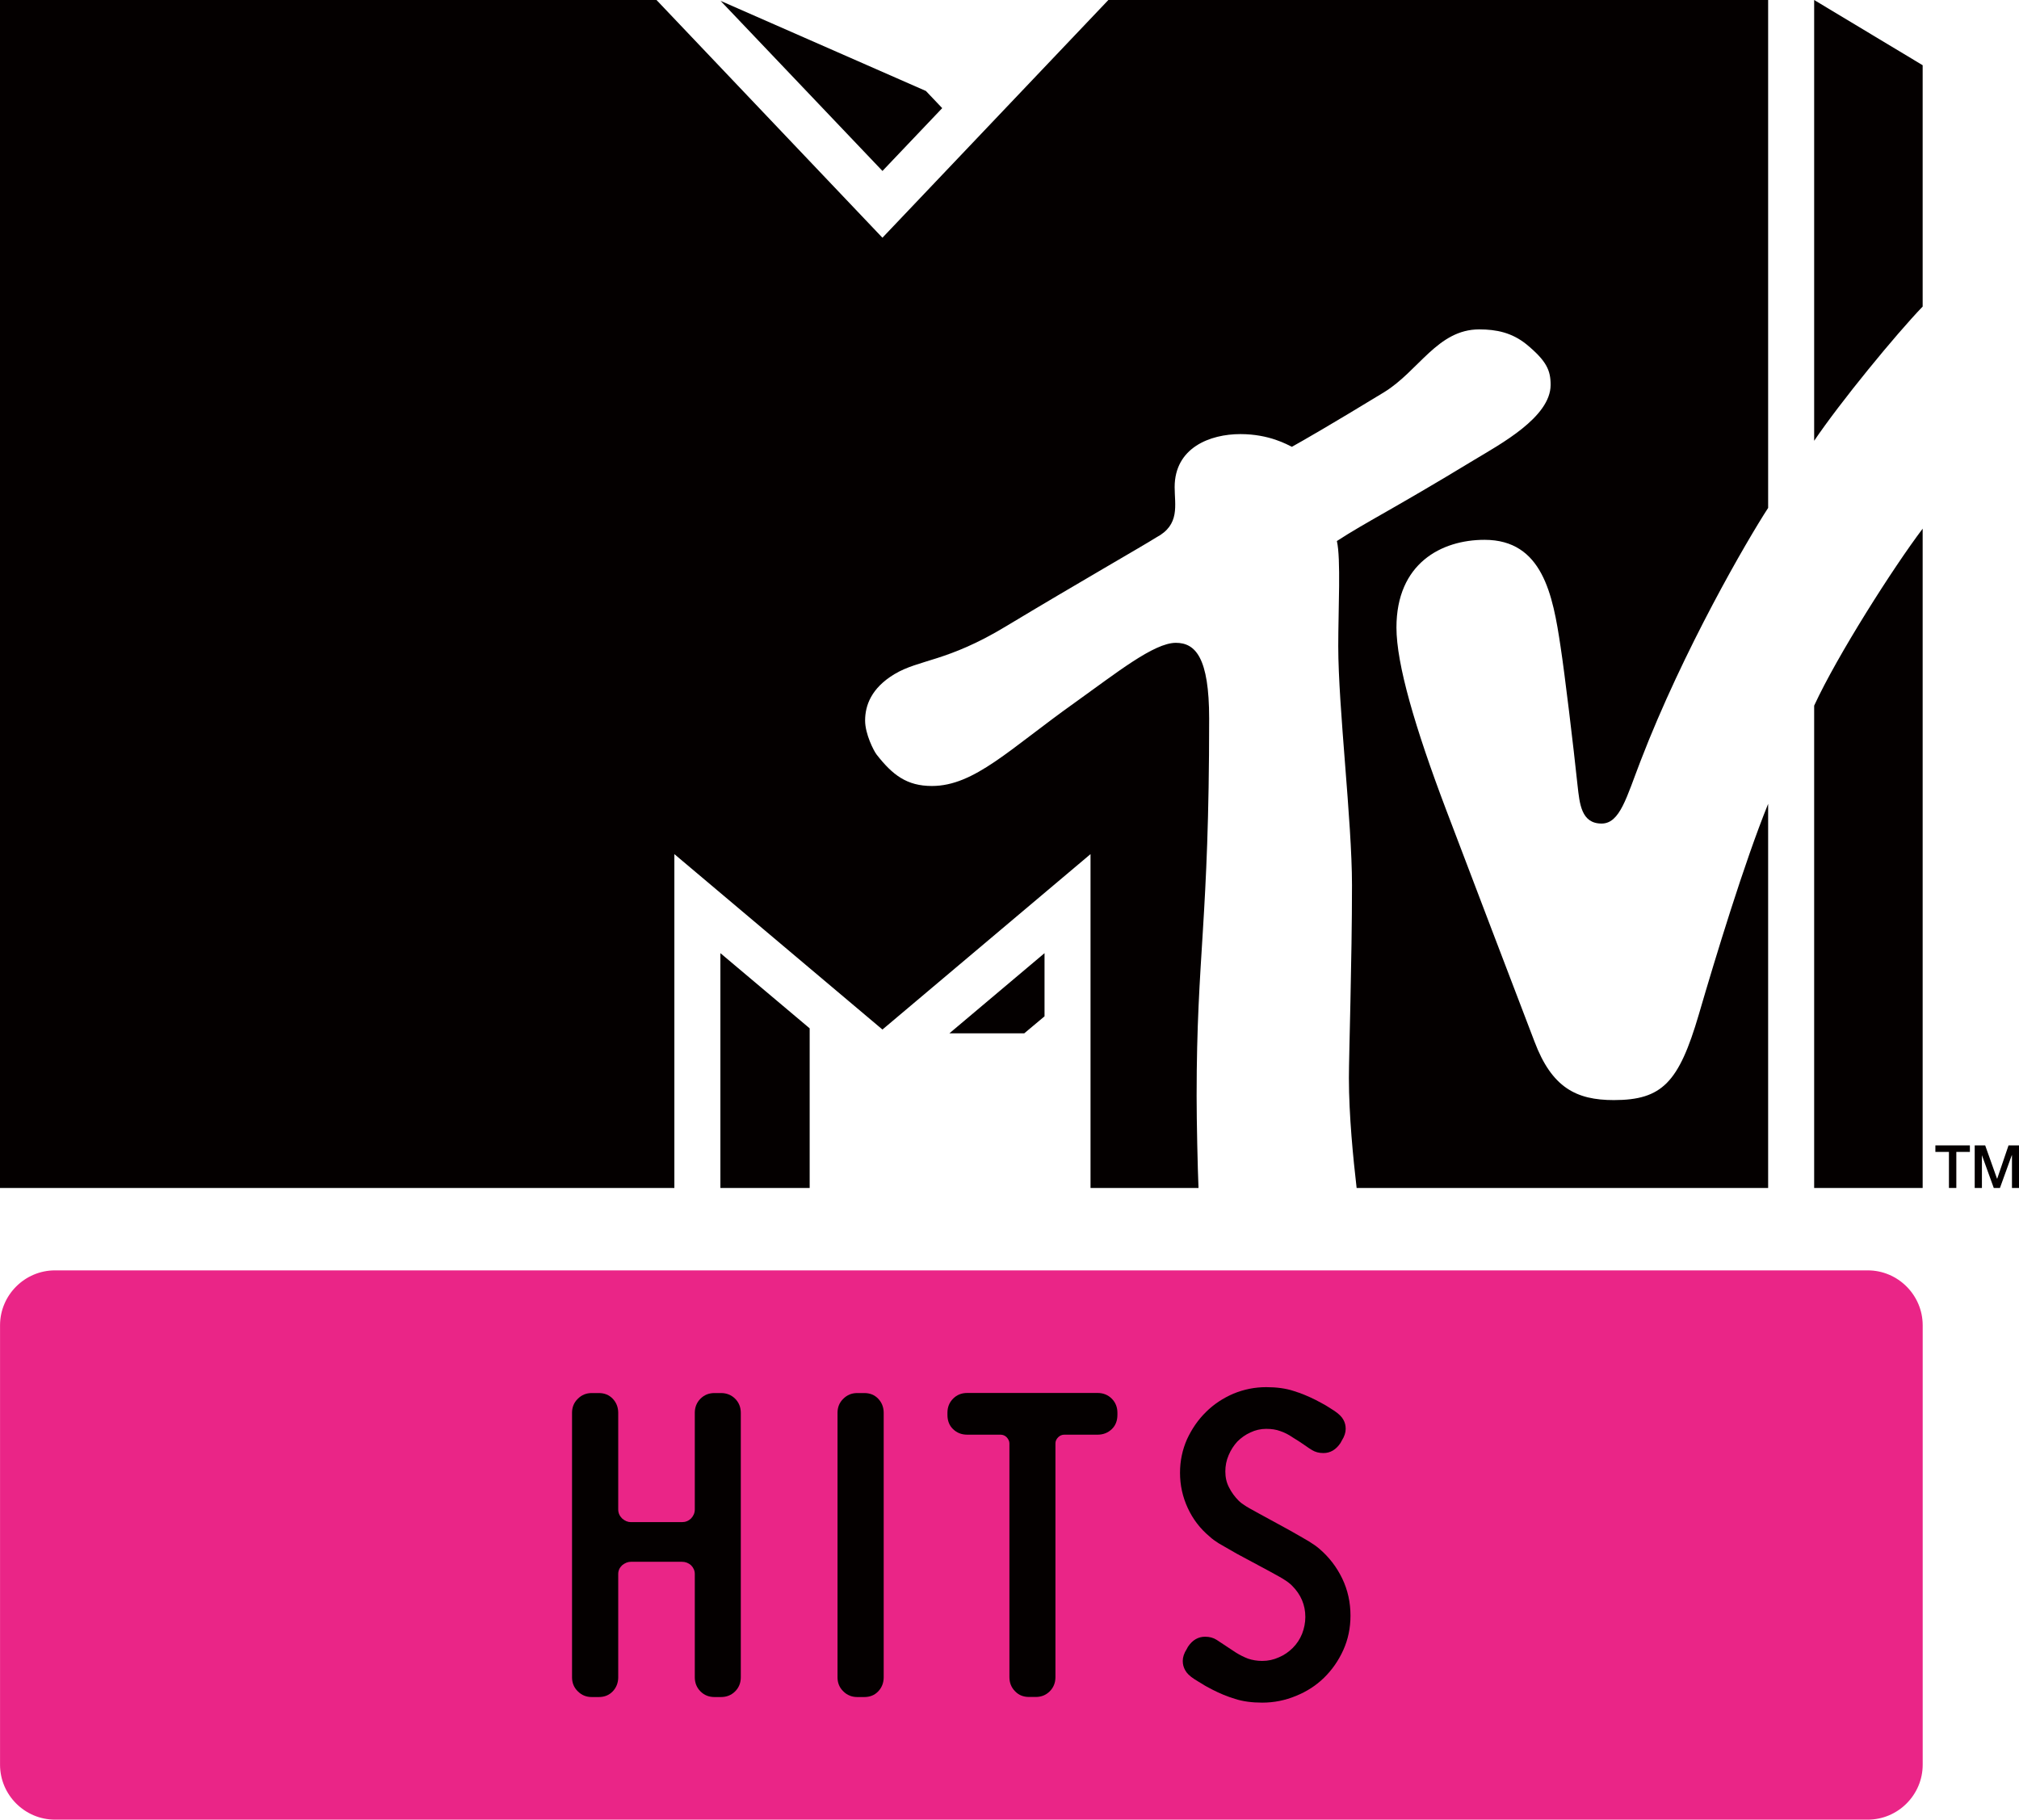
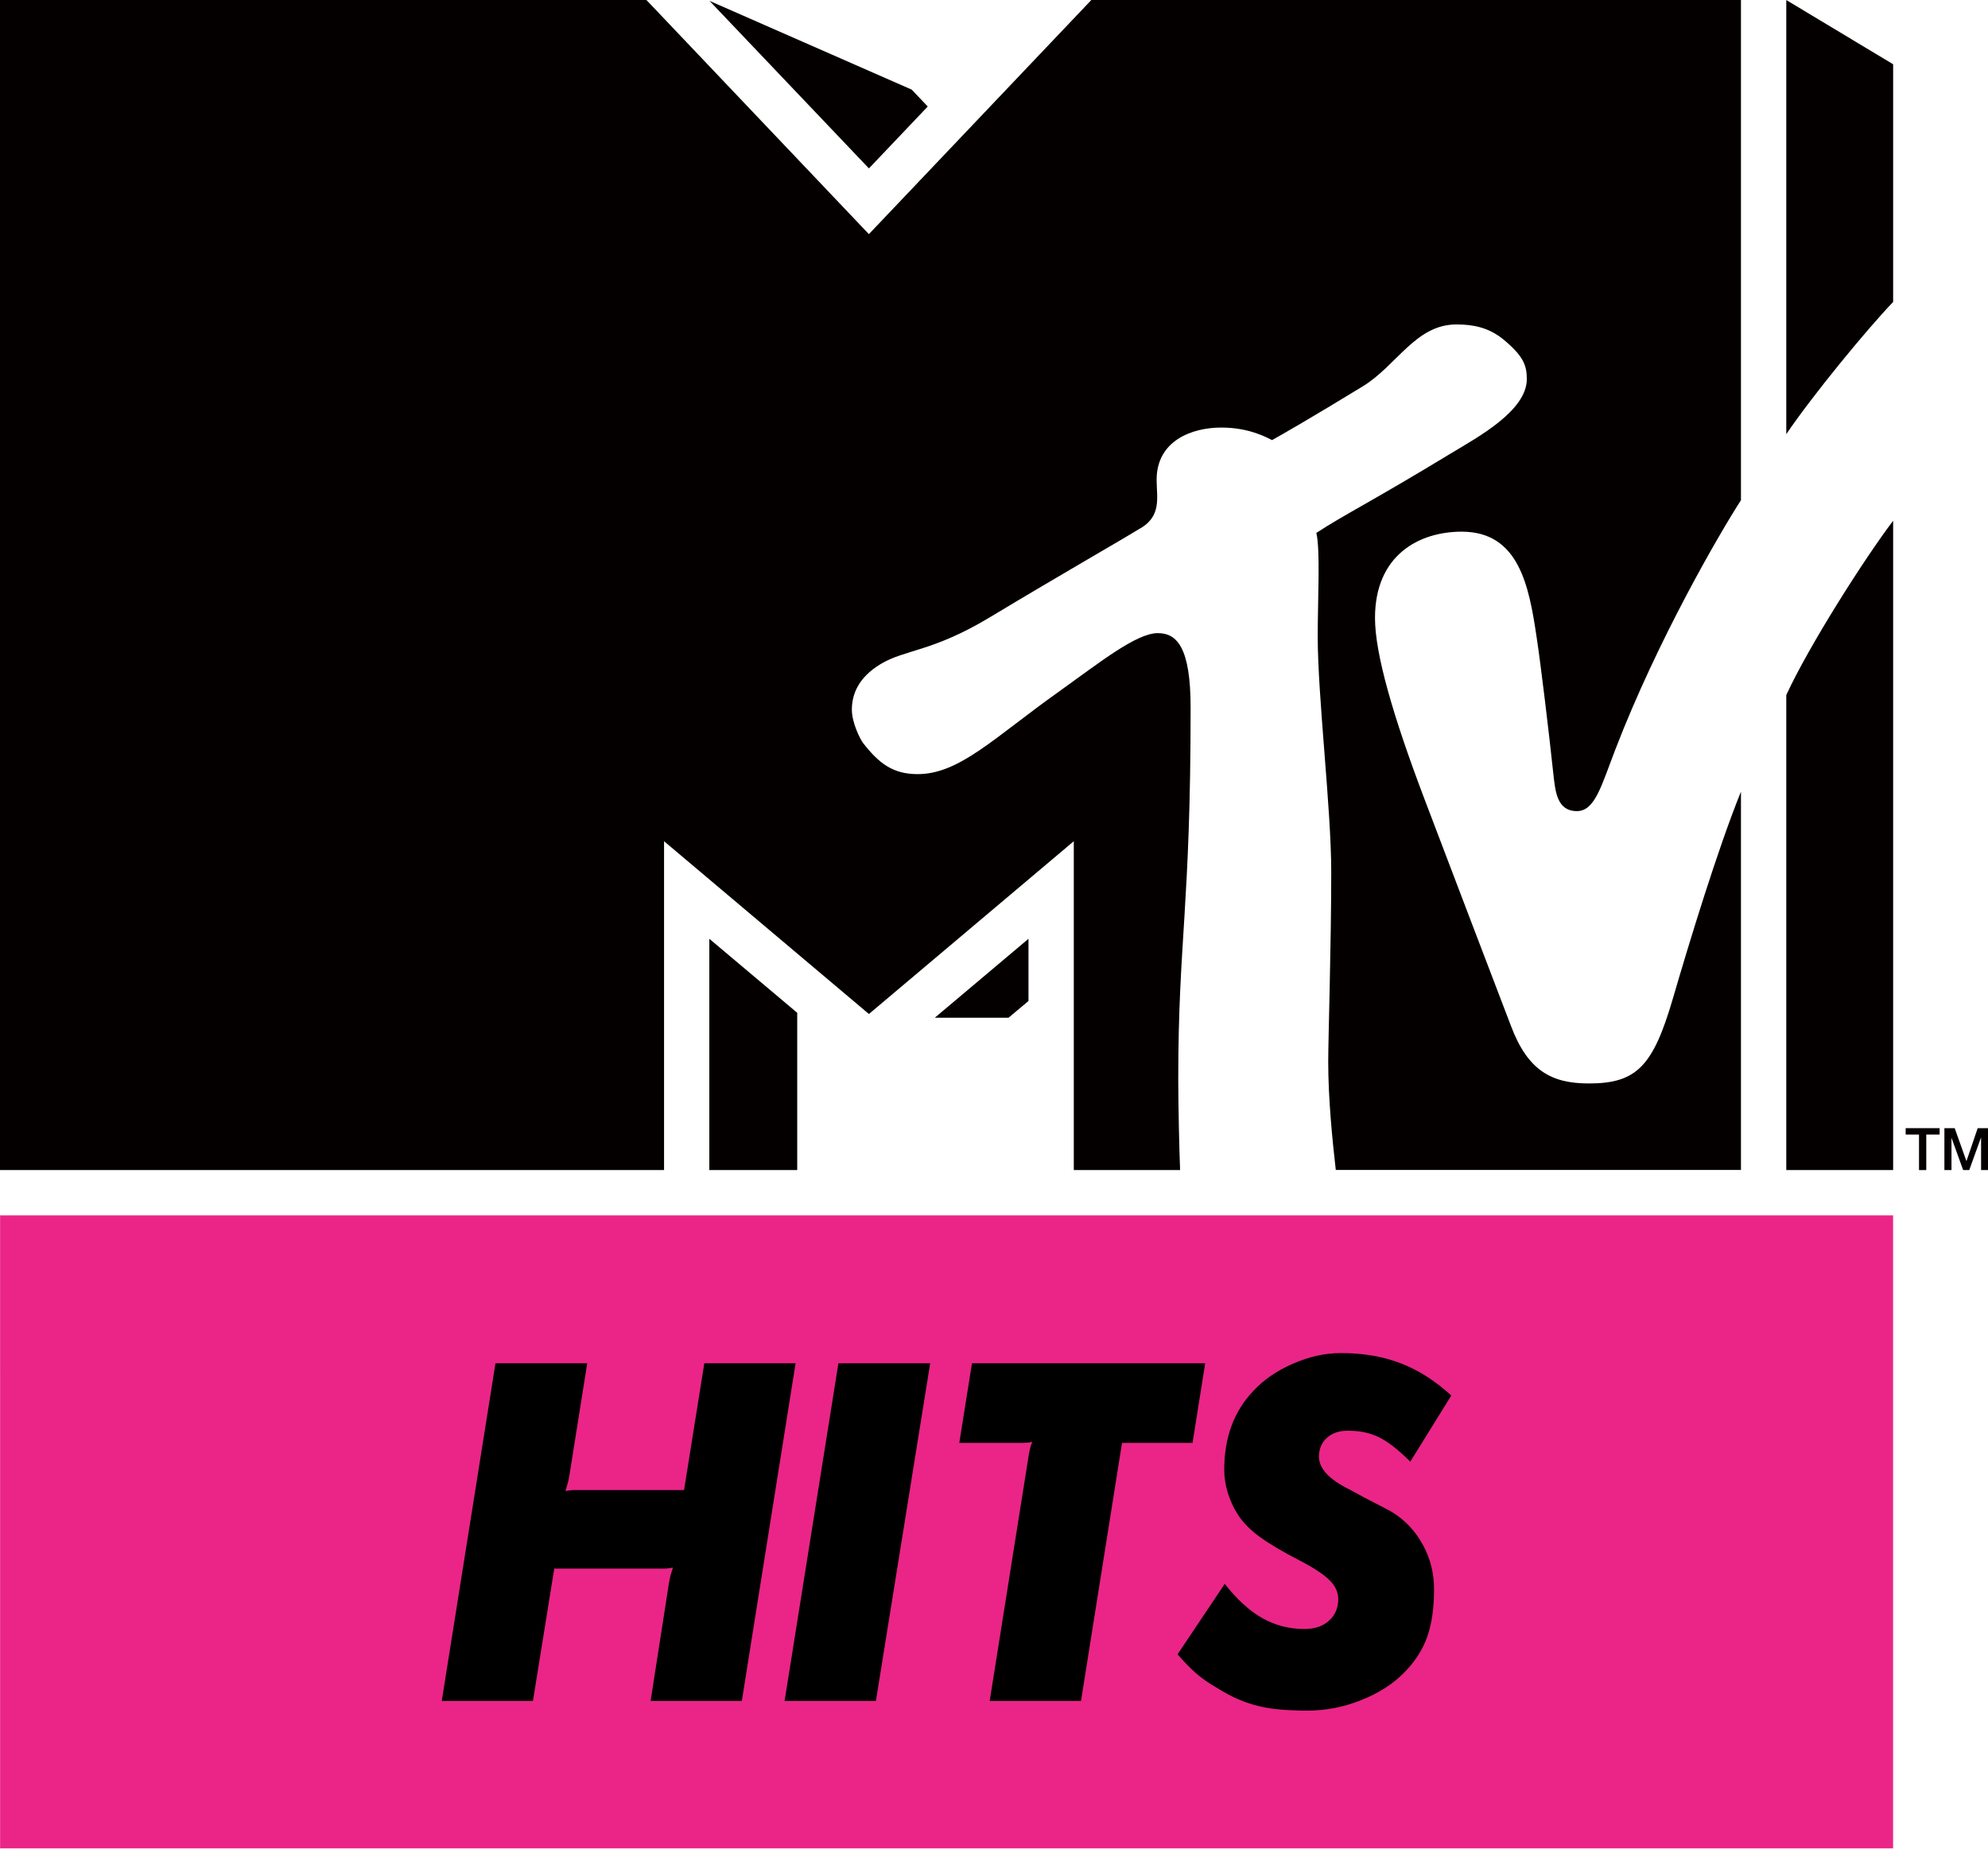
- <svg xmlns="http://www.w3.org/2000/svg" height="540.85" width="600" version="1.1">
-   <g transform="translate(85.26793,-560.7467)">
-     <g fill-rule="nonzero" transform="matrix(0.999898,0,0,0.999898,0.02190107,0.08477319)">
-       <path d="m317.9,913.86c-1.02-8.827-2.296-21.532-2.296-32.707,0-6.939,0.918-34.85,0.918-57.352,0-18.981-4.082-52.709-4.082-71.026,0-11.021,0.816-25.972-0.408-31.227,8.776-5.715,16.481-9.338,40.667-24.033,7.858-4.745,22.859-12.756,22.859-22.4,0-4.286-1.174-7.092-7.245-12.093-4.286-3.419-8.827-4.388-13.981-4.388-12.348,0-17.961,12.348-28.268,18.675-15.818,9.644-24.186,14.44-27.4,16.226-1.327-0.612-6.684-3.776-15.307-3.776-9.031,0-19.542,4.031-19.542,15.767,0,5.358,1.684,11.174-5.46,14.95-4.031,2.551-23.675,13.777-44.596,26.38-17.604,10.664-25.819,9.797-33.268,14.287-6.837,4.133-8.674,9.287-8.674,13.777,0,3.98,2.551,8.98,3.419,10.103,4.745,6.072,8.98,9.338,16.43,9.338,12.654,0,23.114-11.021,42.657-24.9,12.144-8.674,23.318-17.655,29.849-17.655,5.817,0,9.899,4.388,9.899,22.502,0,60.566-3.725,70.159-3.725,112.2,0,7.552,0.306,21.532,0.561,27.349h-32.095v-99.243l-61.842,52.147-61.842-52.147v99.243h-200.43v-353.14h195.12l67.149,70.669,67.149-70.669h196.09v150.98c-6.225,9.593-25.155,42.044-37.911,75.21-4.184,10.817-6.123,18.624-11.583,18.624-6.072,0-6.531-5.919-7.144-11.276-1.225-11.634-3.827-33.319-5.051-41.279-2.296-15.46-5.358-31.788-22.604-31.788-12.807,0-26.176,6.99-26.176,26.074,0,10.817,5.46,29.645,14.848,54.392,3.674,9.746,23.318,61.23,26.176,68.679,5.154,13.675,12.399,17.399,23.573,17.399,14.389,0,19.338-5.256,25.257-25.41,5-17.144,13.522-45.157,20.614-62.658v114.19h-122.31zm168.23-195.99,0,195.99-32.248,0,0-143.38c6.888-14.95,23.522-41.075,32.248-52.607m-32.248-26.125,0-131.03,32.248,19.389,0,71.741c-7.96,8.266-24.492,28.421-32.248,39.901m-259.15-98.886-17.757,18.675-48.116-50.566,61.026,26.788,4.847,5.103zm2.143,275.02,22.247,0,6.021-5.051,0-18.777-28.268,23.829zm-68.067,45.973,26.533,0,0-47.453-26.533-22.349,0,69.802z" fill="#040000" />
-       <path d="m489.91,901.2,10.256,0,0,1.939-4.031,0,0,10.715-2.194,0,0-10.715-4.031,0,0-1.939z" fill="#040000" />
-       <path d="m501.6,901.2,3.112,0,3.521,9.899,0.051,0,3.368-9.899,3.112,0,0,12.654-2.092,0,0-9.746-0.051,0-3.521,9.746-1.837,0-3.521-9.746,0,0,0,9.746-2.143,0,0-12.654z" fill="#040000" />
-       <path d="m486.14,1085.3c0,8.98-7.348,16.328-16.328,16.328h-538.77c-8.98,0-16.328-7.348-16.328-16.328v-130.62c0-8.98,7.348-16.328,16.328-16.328h538.77c8.98,0,16.328,7.348,16.328,16.328v130.62z" fill="#ea2587" />
-       <path d="m133.19,1063.5c-1.123,1.123-2.551,1.684-4.184,1.684h-1.939c-1.684,0-3.062-0.561-4.184-1.684s-1.684-2.551-1.684-4.184v-30.717c0-1.02-0.408-1.888-1.123-2.602-0.765-0.663-1.633-1.02-2.704-1.02h-15.154c-0.918,0-1.786,0.357-2.602,1.02-0.765,0.714-1.174,1.582-1.174,2.602v30.717c0,1.633-0.561,3.062-1.633,4.184s-2.449,1.684-4.133,1.684h-2.092c-1.633,0-3.01-0.561-4.133-1.684-1.174-1.123-1.735-2.551-1.735-4.184v-78.629c0-1.633,0.561-3.062,1.735-4.184,1.123-1.123,2.5-1.684,4.133-1.684h2.092c1.684,0,3.062,0.561,4.133,1.684s1.633,2.551,1.633,4.184v28.727c0,1.071,0.408,1.939,1.174,2.704,0.816,0.714,1.684,1.071,2.602,1.071h15.154c1.071,0,1.939-0.357,2.704-1.071,0.714-0.765,1.123-1.633,1.123-2.704v-28.727c0-1.633,0.561-3.062,1.684-4.184,1.123-1.123,2.5-1.684,4.184-1.684h1.939c1.633,0,3.062,0.561,4.184,1.684s1.684,2.551,1.684,4.184v78.629c0,1.633-0.561,3.062-1.684,4.184" fill="#040000" />
-       <path d="m175.71,1063.5c-1.071,1.123-2.449,1.684-4.133,1.684h-2.092c-1.633,0-3.01-0.561-4.133-1.684-1.174-1.123-1.735-2.551-1.735-4.184v-78.629c0-1.633,0.561-3.062,1.735-4.184,1.123-1.123,2.5-1.684,4.133-1.684h2.092c1.684,0,3.062,0.561,4.133,1.684s1.633,2.551,1.633,4.184v78.629c0,1.633-0.561,3.062-1.633,4.184" fill="#040000" />
-       <path d="m245.12,985.56c-1.123,1.071-2.551,1.633-4.184,1.633h-9.899c-0.714,0-1.327,0.255-1.837,0.765-0.561,0.561-0.816,1.174-0.816,1.837v69.496c0,1.633-0.561,3.062-1.684,4.184-1.123,1.123-2.5,1.684-4.133,1.684h-2.041c-1.684,0-3.062-0.561-4.133-1.684-1.123-1.123-1.684-2.551-1.684-4.184v-69.496c0-0.663-0.306-1.276-0.816-1.837-0.51-0.51-1.123-0.765-1.837-0.765h-9.899c-1.684,0-3.062-0.561-4.184-1.633s-1.684-2.5-1.684-4.235v-0.663c0-1.633,0.561-3.062,1.684-4.184,1.123-1.123,2.5-1.684,4.184-1.684h38.779c1.633,0,3.062,0.561,4.184,1.684s1.684,2.551,1.684,4.184v0.663c0,1.735-0.561,3.163-1.684,4.235" fill="#040000" />
-       <path d="m298.73,1032.1c-0.612-0.612-1.327-1.174-2.143-1.684-0.816-0.561-2.398-1.429-4.643-2.653l-9.695-5.205c-2.602-1.48-4.388-2.5-5.409-3.112-0.969-0.612-1.888-1.276-2.653-1.99-2.806-2.347-4.949-5.154-6.48-8.47-1.531-3.317-2.296-6.786-2.296-10.46,0-3.572,0.714-6.888,2.092-10.001,1.429-3.062,3.266-5.766,5.613-8.062,2.347-2.347,5.103-4.133,8.164-5.46,3.112-1.276,6.327-1.939,9.746-1.939,3.062,0,5.766,0.357,8.113,1.123,2.347,0.714,4.49,1.633,6.531,2.653,1.378,0.714,2.398,1.276,3.112,1.684,0.714,0.459,1.531,0.969,2.5,1.582,1.276,0.867,2.194,1.735,2.653,2.602,0.51,0.867,0.714,1.786,0.714,2.755,0,1.071-0.357,2.245-1.174,3.521l-0.357,0.663c-1.327,1.99-3.01,3.01-5.103,3.01-1.327,0-2.449-0.306-3.419-0.918-0.408-0.255-1.174-0.714-2.143-1.429-1.02-0.714-2.194-1.48-3.623-2.347-1.174-0.816-2.398-1.429-3.623-1.837-1.225-0.459-2.602-0.663-4.184-0.663-1.633,0-3.215,0.357-4.694,1.071-1.48,0.663-2.755,1.582-3.878,2.704-1.071,1.174-1.939,2.5-2.602,4.082-0.663,1.531-0.969,3.163-0.969,4.796,0,1.786,0.357,3.368,1.123,4.796,0.714,1.429,1.684,2.755,2.908,3.98,0.357,0.357,0.867,0.765,1.582,1.225,0.714,0.51,2.194,1.327,4.439,2.551l8.878,4.847c2.602,1.48,4.592,2.602,5.868,3.368,1.327,0.816,2.347,1.531,3.163,2.245,2.857,2.449,5.103,5.358,6.786,8.827,1.633,3.419,2.449,7.092,2.449,11.021,0,3.674-0.714,7.092-2.143,10.256-1.429,3.163-3.368,5.919-5.715,8.215-2.398,2.347-5.205,4.133-8.368,5.409-3.215,1.327-6.531,1.99-10.001,1.99-3.062,0-5.766-0.357-8.113-1.123-2.347-0.714-4.541-1.633-6.531-2.653-1.378-0.714-2.449-1.276-3.112-1.735-0.714-0.408-1.531-0.918-2.5-1.531-1.327-0.867-2.194-1.735-2.653-2.602-0.51-0.918-0.714-1.786-0.714-2.755,0-1.071,0.357-2.245,1.174-3.521l0.357-0.663c1.327-1.99,3.01-3.01,5.103-3.01,1.327,0,2.449,0.306,3.419,0.918l5.715,3.776c1.225,0.765,2.449,1.378,3.674,1.837,1.225,0.408,2.602,0.663,4.184,0.663,1.735,0,3.368-0.357,4.949-1.071,1.582-0.663,2.959-1.633,4.133-2.806,1.174-1.174,2.092-2.551,2.755-4.184,0.612-1.582,0.969-3.266,0.969-5,0-3.572-1.327-6.684-3.929-9.287" fill="#040000" />
-     </g>
+ <svg xmlns="http://www.w3.org/2000/svg" height="557.8" width="600" version="1.1">
+   <g fill="#040000">
+     <path d="m403.16 353.11c-1.02-8.83-2.29-21.53-2.29-32.71 0-6.94 0.91-34.84 0.91-57.34 0-18.98-4.08-52.7-4.08-71.02 0-11.02 0.82-25.97-0.41-31.22 8.78-5.72 16.48-9.34 40.67-24.03 7.85-4.75 22.85-12.76 22.85-22.4 0-4.28-1.17-7.09-7.24-12.09-4.29-3.419-8.83-4.388-13.98-4.388-12.35 0-17.96 12.348-28.27 18.668-15.81 9.65-24.18 14.44-27.39 16.23-1.33-0.61-6.69-3.78-15.31-3.78-9.03 0-19.54 4.03-19.54 15.77 0 5.35 1.69 11.17-5.46 14.95-4.03 2.55-23.67 13.77-44.59 26.37-17.6 10.66-25.81 9.8-33.26 14.29-6.84 4.13-8.67 9.28-8.67 13.77 0 3.98 2.55 8.98 3.42 10.1 4.74 6.07 8.97 9.34 16.42 9.34 12.66 0 23.11-11.02 42.65-24.9 12.15-8.67 23.32-17.65 29.85-17.65 5.82 0 9.9 4.39 9.9 22.5 0 60.56-3.73 70.15-3.73 112.19 0 7.55 0.31 21.53 0.56 27.34h-32.09v-99.23l-61.83 52.14-61.83-52.14v99.23h-200.42v-353.1h195.1l67.14 70.66 67.14-70.66h196.06v150.96c-6.22 9.59-25.15 42.04-37.9 75.2-4.19 10.81-6.13 18.62-11.59 18.62-6.07 0-6.53-5.92-7.14-11.28-1.22-11.63-3.82-33.31-5.05-41.27-2.29-15.46-5.36-31.78-22.6-31.78-12.81 0-26.17 6.99-26.17 26.07 0 10.81 5.46 29.64 14.84 54.38 3.68 9.75 23.32 61.22 26.18 68.67 5.15 13.68 12.39 17.4 23.56 17.4 14.39 0 19.34-5.26 25.26-25.41 5-17.14 13.52-45.15 20.61-62.65v114.16h-122.3zm168.21-195.97v195.97h-32.25v-143.36c6.89-14.95 23.52-41.07 32.25-52.6m-32.25-26.12v-131.02l32.25 19.386v71.732c-7.96 8.265-24.49 28.422-32.25 39.892m-259.12-98.871-17.75 18.673-48.11-50.56 61.02 26.784 4.85 5.102zm2.14 274.98h22.25l6.02-5.05v-18.77l-28.27 23.82zm-68.06 45.97h26.53v-47.45l-26.53-22.34v69.79z" />
+     <path d="m575.15 340.46h10.25v1.93h-4.03v10.72h-2.19v-10.72h-4.03v-1.93z" />
+     <path d="m586.84 340.46h3.11l3.52 9.89h0.05l3.37-9.89h3.11v12.65h-2.09v-9.75h-0.05l-3.52 9.75h-1.84l-3.52-9.75v9.75h-2.14v-12.65z" />
+   </g>
+   <path d="m571.36 557.8h-571.33l-0.004-191.01h571.33v191.01z" fill="#ea2587" />
+   <g>
+     <path d="m149.54 411.42h27.69l-5.35 33.66c-0.2 1.24-0.38 2.08-0.55 2.6-0.15 0.52-0.38 1.28-0.67 2.29 1.1-0.2 1.94-0.29 2.52-0.29h2.52 30.76l6.11-38.26h27.55l-16.23 101.9h-27.53l5.5-35.34c0.21-1.21 0.38-2.08 0.52-2.6 0.18-0.49 0.41-1.27 0.7-2.29-1.13 0.21-1.97 0.29-2.52 0.29h-2.52-30.76l-6.43 39.94h-27.52l16.21-101.9z" />
+     <path d="m253.04 411.42h27.7l-16.38 101.9h-27.56l16.24-101.9z" />
+     <path d="m293.35 411.42h70.39l-3.82 24.02h-21.28l-12.38 77.88h-27.56l11.64-73.28c0.2-1.24 0.35-2.08 0.46-2.6 0.09-0.52 0.35-1.28 0.75-2.29-1.12 0.2-1.93 0.29-2.51 0.29h-2.52-16.99l3.82-24.02z" />
+     <path d="m369.64 477.98c3.67 4.69 7.43 8.13 11.31 10.33s8.13 3.3 12.71 3.3c3.15 0 5.67-0.84 7.49-2.55 1.85-1.68 2.75-3.85 2.75-6.48 0-2.05-0.87-3.94-2.6-5.67-1.71-1.74-4.75-3.74-9.03-5.96-5.18-2.67-9.26-5.1-12.24-7.27-2.96-2.2-5.13-4.48-6.57-6.83-1.22-1.91-2.2-4.08-2.93-6.42-0.69-2.35-1.04-4.63-1.04-6.86 0-9.61 2.84-17.46 8.57-23.59 3.15-3.47 7.17-6.25 12.07-8.39 4.89-2.17 9.75-3.25 14.55-3.25 6.72 0 12.74 1.02 18.03 3.07 5.33 2.03 10.42 5.27 15.31 9.73l-12.38 19.97c-3.59-3.59-6.72-6.02-9.41-7.35-2.72-1.34-5.85-2-9.4-2-2.67 0-4.78 0.72-6.37 2.17-1.56 1.42-2.38 3.3-2.38 5.67 0 3.56 3.01 6.83 9.03 9.81 3.16 1.74 5.85 3.16 8.05 4.29 2.2 1.12 3.76 1.94 4.66 2.43 3.99 2.37 7.15 5.64 9.49 9.84 2.35 4.19 3.5 8.71 3.5 13.63 0 5.61-0.66 10.39-2.05 14.33-1.39 3.93-3.7 7.55-6.95 10.82-3.38 3.44-7.72 6.25-13.02 8.33-5.3 2.12-10.71 3.16-16.24 3.16-2.95 0-5.61-0.12-8.01-0.32-2.41-0.2-4.63-0.55-6.72-1.07-2.11-0.49-4.14-1.19-6.13-2.05-2-0.87-4.05-1.97-6.2-3.3-2.66-1.54-4.83-3.04-6.51-4.52s-3.53-3.39-5.58-5.73l14.24-21.27z" />
  </g>
</svg>
